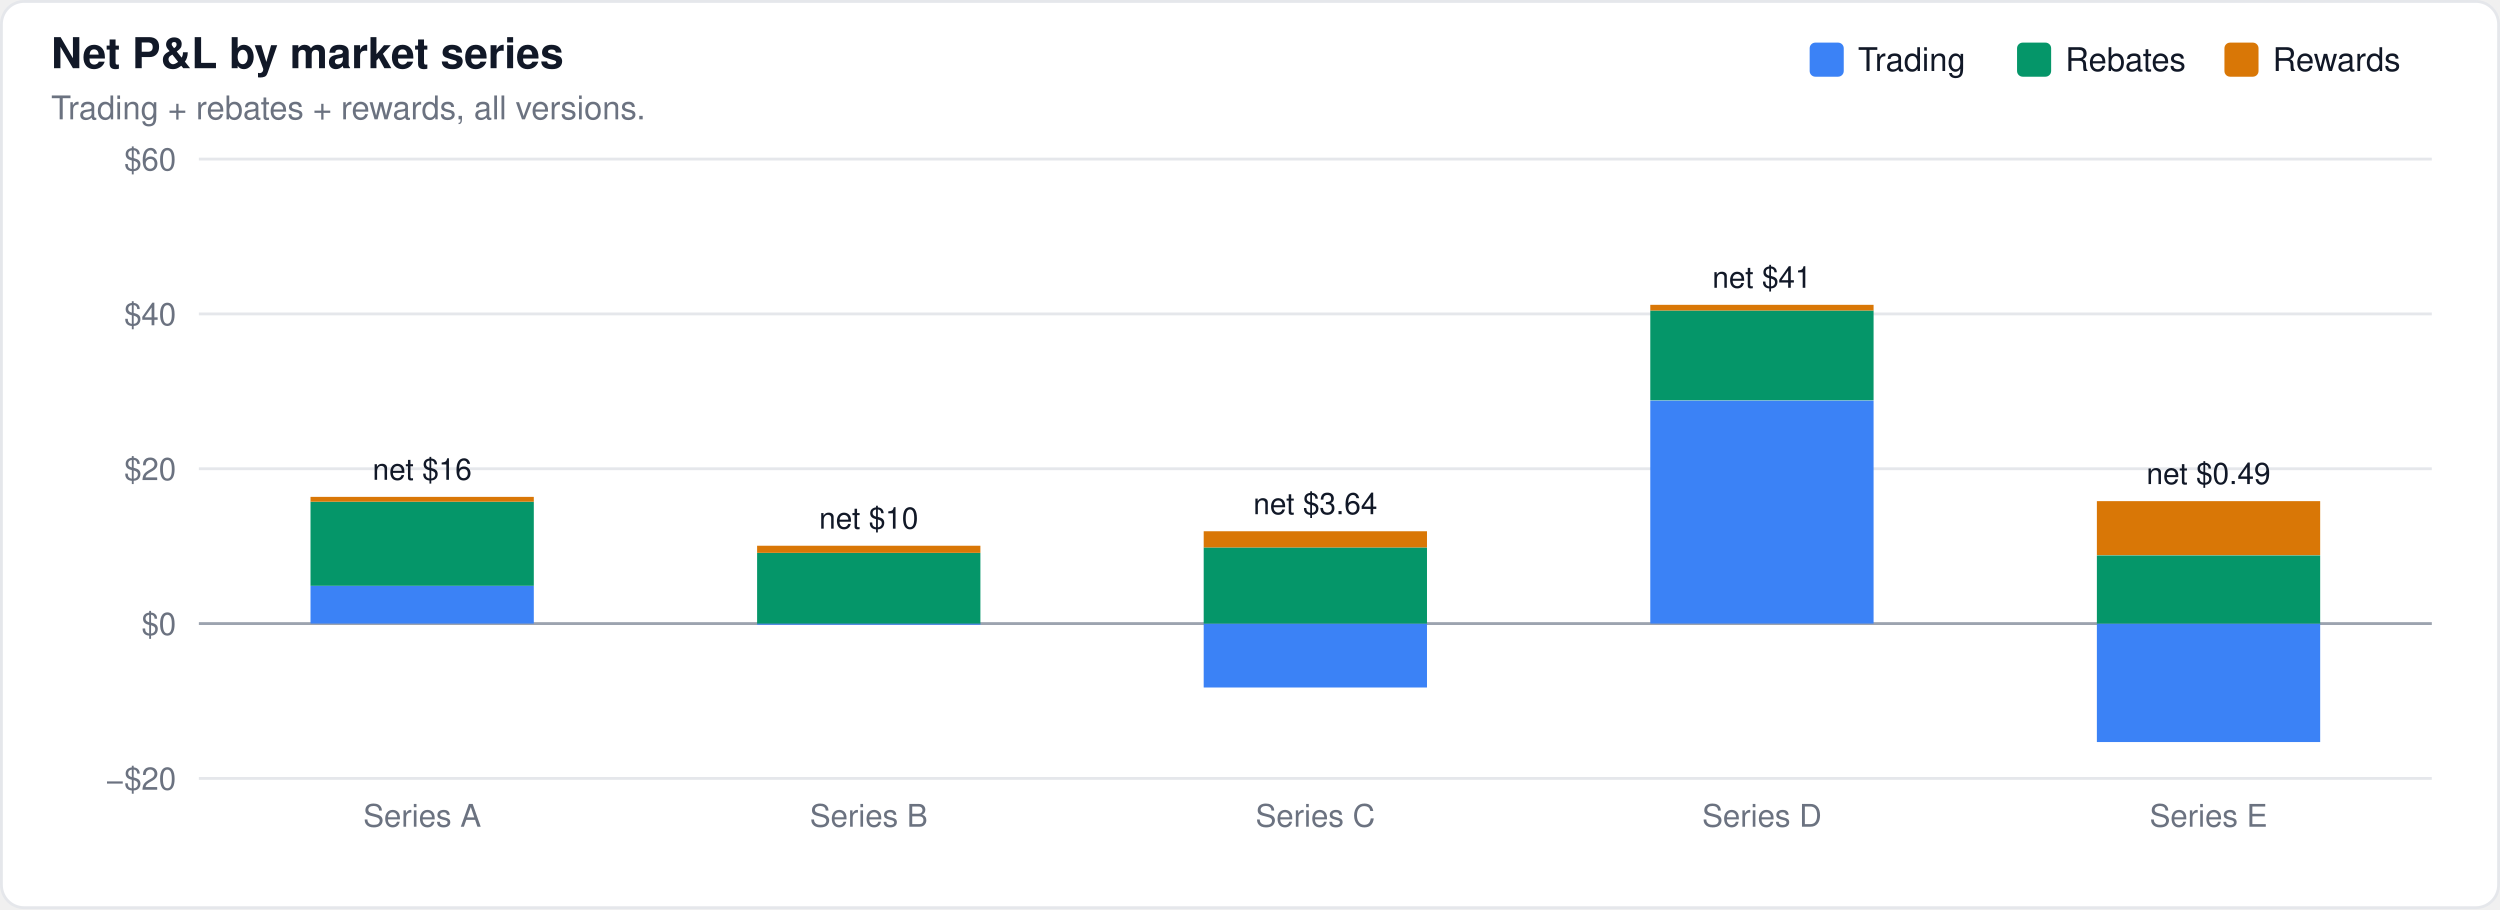
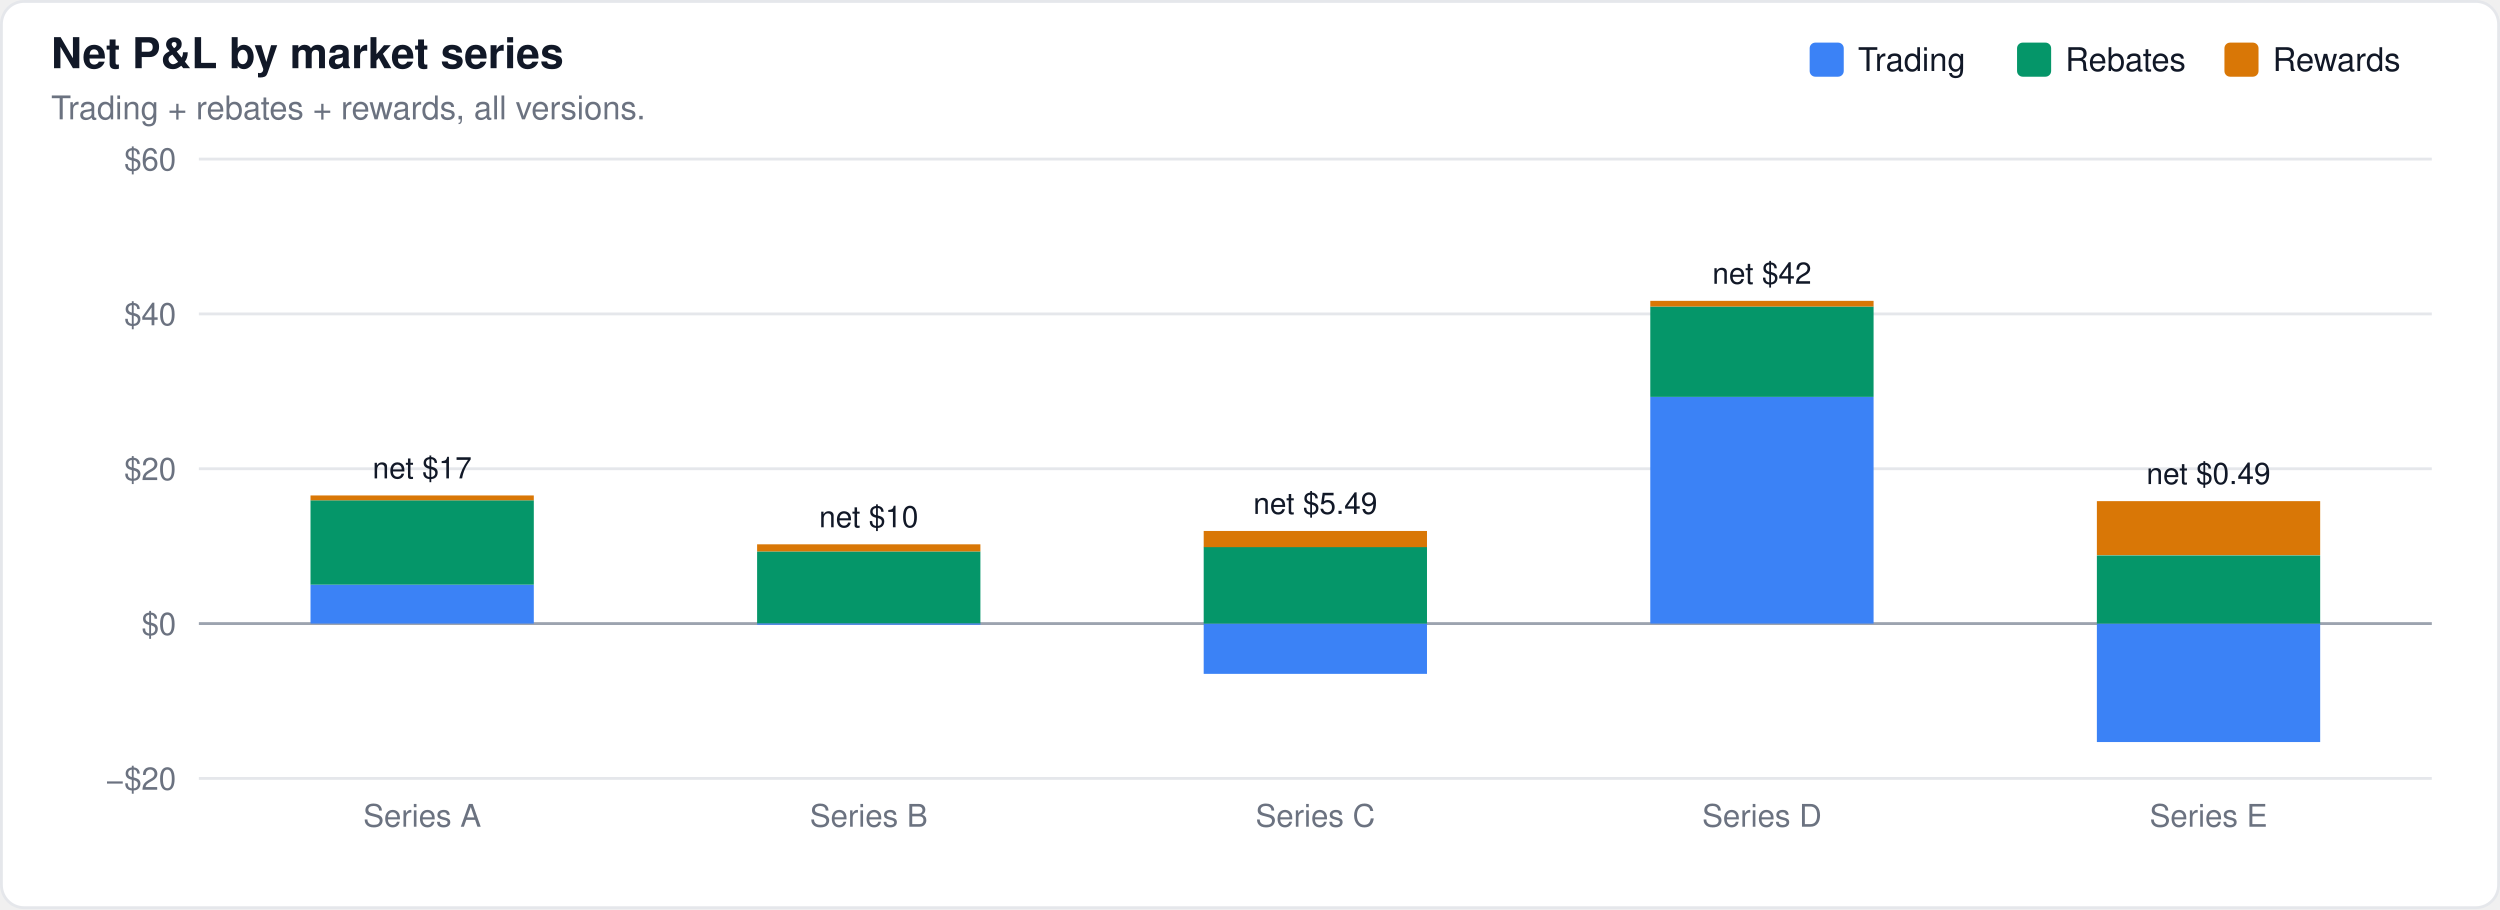
<svg xmlns="http://www.w3.org/2000/svg" width="880" height="320" viewBox="0 0 880 320" font-family="-apple-system,BlinkMacSystemFont,Segoe UI,Helvetica,Arial,sans-serif">
  <rect x="0.5" y="0.5" width="879" height="319" rx="8" fill="#ffffff" stroke="#e5e7eb" />
  <text x="18" y="24" font-size="15" font-weight="600" fill="#111827">Net P&amp;L by market series</text>
  <text x="18" y="42" font-size="11.5" fill="#6b7280">Trading + rebates + rewards, all versions.</text>
  <line x1="70" x2="856" y1="274.0" y2="274.0" stroke="#e5e7eb" stroke-width="1" />
  <text x="62" y="278.0" font-size="11" text-anchor="end" fill="#6b7280">−$20</text>
  <line x1="70" x2="856" y1="219.5" y2="219.5" stroke="#9ca3af" stroke-width="1" />
  <text x="62" y="223.5" font-size="11" text-anchor="end" fill="#6b7280">$0</text>
  <line x1="70" x2="856" y1="165.0" y2="165.0" stroke="#e5e7eb" stroke-width="1" />
  <text x="62" y="169.0" font-size="11" text-anchor="end" fill="#6b7280">$20</text>
  <line x1="70" x2="856" y1="110.5" y2="110.5" stroke="#e5e7eb" stroke-width="1" />
  <text x="62" y="114.5" font-size="11" text-anchor="end" fill="#6b7280">$40</text>
  <line x1="70" x2="856" y1="56.0" y2="56.0" stroke="#e5e7eb" stroke-width="1" />
  <text x="62" y="60.0" font-size="11" text-anchor="end" fill="#6b7280">$60</text>
-   <rect x="109.3" y="206.2" width="78.6" height="13.3" fill="#3b82f6" fill-opacity="1.0" />
-   <rect x="109.3" y="176.6" width="78.6" height="29.6" fill="#059669" fill-opacity="1.0" />
-   <rect x="109.3" y="174.9" width="78.6" height="1.7" fill="#d97706" fill-opacity="1.0" />
-   <text x="148.6" y="168.9" font-size="10.5" text-anchor="middle" fill="#111827" font-weight="400">net $16</text>
+   <rect x="109.3" y="205.8" width="78.6" height="13.7" fill="#3b82f6" fill-opacity="1.0" />
+   <rect x="109.3" y="176.1" width="78.6" height="29.7" fill="#059669" fill-opacity="1.0" />
+   <rect x="109.3" y="174.4" width="78.6" height="1.7" fill="#d97706" fill-opacity="1.0" />
+   <text x="148.6" y="168.4" font-size="10.5" text-anchor="middle" fill="#111827" font-weight="400">net $17</text>
  <rect x="266.5" y="219.4" width="78.6" height="0.5" fill="#3b82f6" fill-opacity="1.0" />
-   <rect x="266.5" y="194.6" width="78.6" height="24.9" fill="#059669" fill-opacity="1.0" />
-   <rect x="266.5" y="192.1" width="78.6" height="2.5" fill="#d97706" fill-opacity="1.0" />
-   <text x="305.8" y="186.1" font-size="10.5" text-anchor="middle" fill="#111827" font-weight="400">net $10</text>
-   <rect x="423.7" y="219.5" width="78.6" height="22.5" fill="#3b82f6" fill-opacity="1.0" />
-   <rect x="423.7" y="192.7" width="78.6" height="26.8" fill="#059669" fill-opacity="1.0" />
-   <rect x="423.7" y="187.0" width="78.6" height="5.7" fill="#d97706" fill-opacity="1.0" />
-   <text x="463.0" y="181.0" font-size="10.5" text-anchor="middle" fill="#111827" font-weight="400">net $3.64</text>
-   <rect x="580.9" y="141.0" width="78.6" height="78.5" fill="#3b82f6" fill-opacity="1.0" />
-   <rect x="580.9" y="109.3" width="78.6" height="31.6" fill="#059669" fill-opacity="1.0" />
-   <rect x="580.9" y="107.3" width="78.6" height="2.0" fill="#d97706" fill-opacity="1.0" />
-   <text x="620.2" y="101.3" font-size="10.5" text-anchor="middle" fill="#111827" font-weight="400">net $41</text>
+   <rect x="266.5" y="194.1" width="78.6" height="25.3" fill="#059669" fill-opacity="1.0" />
+   <rect x="266.5" y="191.6" width="78.6" height="2.5" fill="#d97706" fill-opacity="1.0" />
+   <text x="305.8" y="185.6" font-size="10.5" text-anchor="middle" fill="#111827" font-weight="400">net $10</text>
+   <rect x="423.7" y="219.5" width="78.6" height="17.7" fill="#3b82f6" fill-opacity="1.0" />
+   <rect x="423.7" y="192.5" width="78.6" height="27.0" fill="#059669" fill-opacity="1.0" />
+   <rect x="423.7" y="186.9" width="78.6" height="5.7" fill="#d97706" fill-opacity="1.0" />
+   <text x="463.0" y="180.9" font-size="10.5" text-anchor="middle" fill="#111827" font-weight="400">net $5.49</text>
+   <rect x="580.9" y="139.7" width="78.6" height="79.8" fill="#3b82f6" fill-opacity="1.0" />
+   <rect x="580.9" y="107.9" width="78.6" height="31.8" fill="#059669" fill-opacity="1.0" />
+   <rect x="580.9" y="105.9" width="78.6" height="2.0" fill="#d97706" fill-opacity="1.0" />
+   <text x="620.2" y="99.9" font-size="10.5" text-anchor="middle" fill="#111827" font-weight="400">net $42</text>
  <rect x="738.1" y="219.5" width="78.6" height="41.7" fill="#3b82f6" fill-opacity="1.0" />
  <rect x="738.1" y="195.5" width="78.6" height="24.0" fill="#059669" fill-opacity="1.0" />
  <rect x="738.1" y="176.4" width="78.6" height="19.0" fill="#d97706" fill-opacity="1.0" />
  <text x="777.4" y="170.4" font-size="10.5" text-anchor="middle" fill="#111827" font-weight="400">net $0.49</text>
  <rect x="783.0" y="15" width="12" height="12" rx="2" fill="#d97706" />
  <text x="800.0" y="25" font-size="11.5" fill="#111827">Rewards</text>
  <rect x="710.0" y="15" width="12" height="12" rx="2" fill="#059669" />
  <text x="727.0" y="25" font-size="11.5" fill="#111827">Rebates</text>
  <rect x="637.0" y="15" width="12" height="12" rx="2" fill="#3b82f6" />
  <text x="654.0" y="25" font-size="11.5" fill="#111827">Trading</text>
  <text x="148.6" y="291" font-size="11" text-anchor="middle" fill="#6b7280">Series A</text>
  <text x="305.8" y="291" font-size="11" text-anchor="middle" fill="#6b7280">Series B</text>
  <text x="463.0" y="291" font-size="11" text-anchor="middle" fill="#6b7280">Series C</text>
  <text x="620.2" y="291" font-size="11" text-anchor="middle" fill="#6b7280">Series D</text>
  <text x="777.4" y="291" font-size="11" text-anchor="middle" fill="#6b7280">Series E</text>
</svg>
